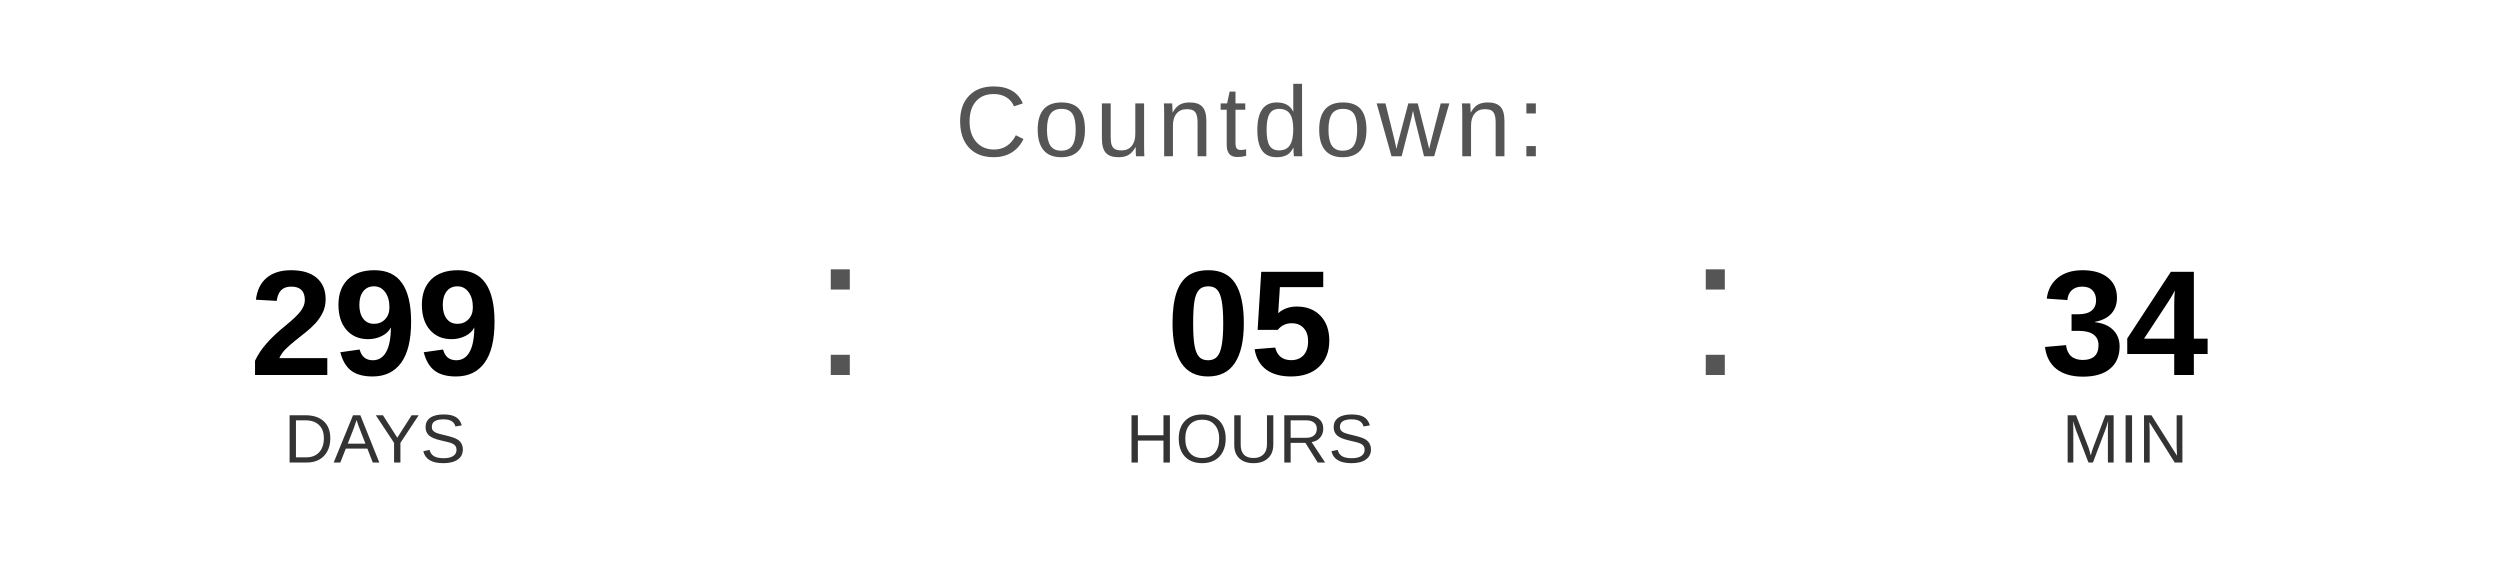
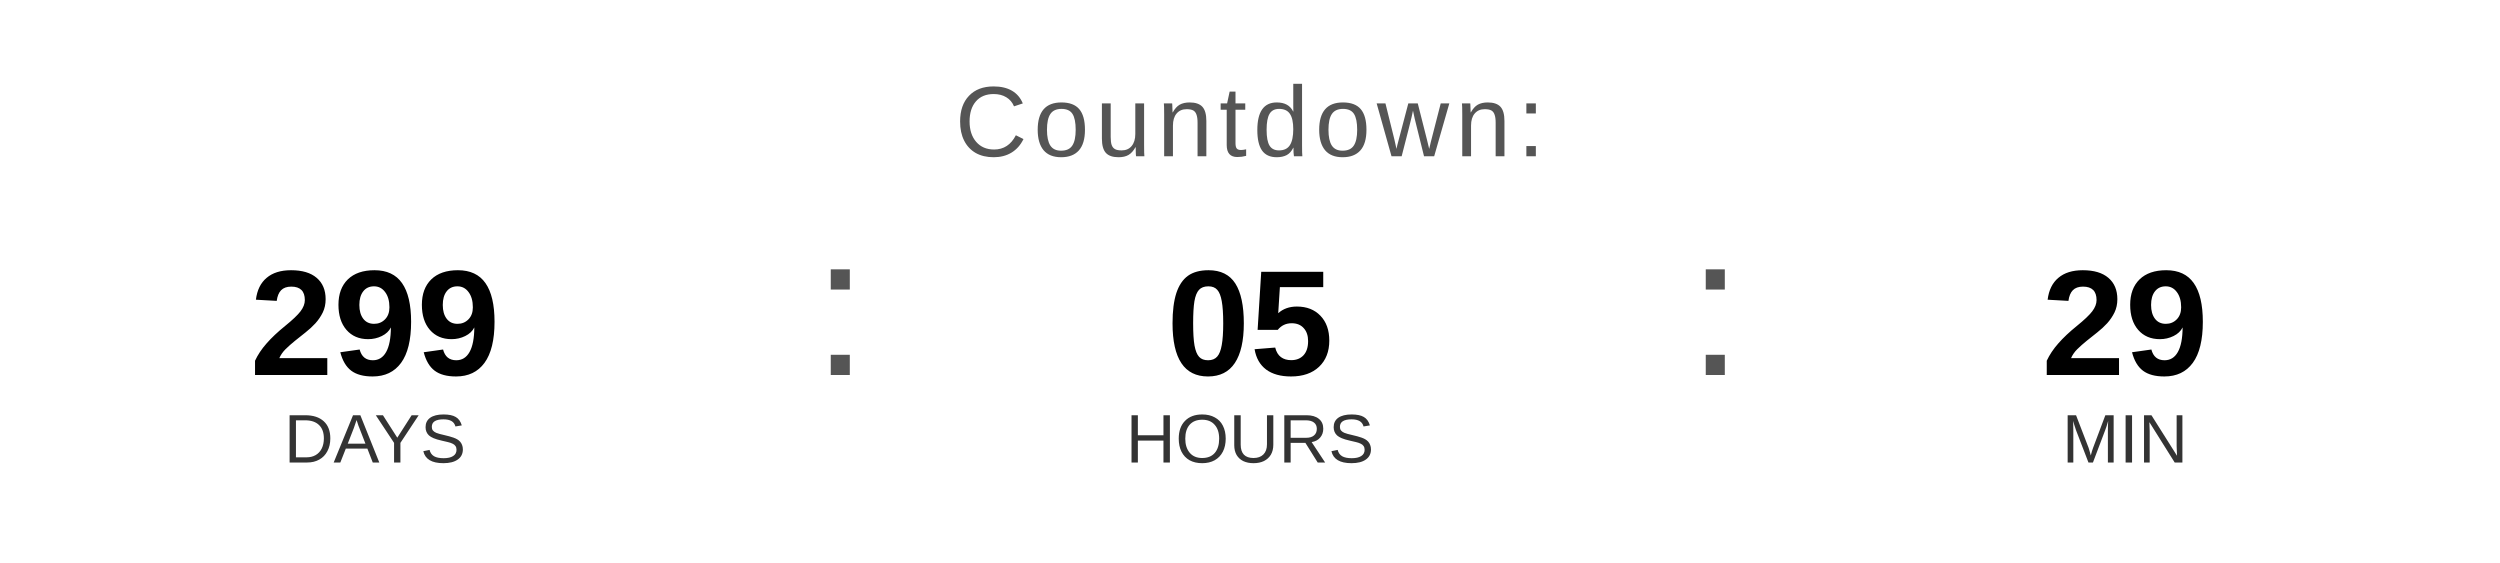
<svg xmlns="http://www.w3.org/2000/svg" width="400" height="90" viewBox="0 0 400 90">
  <text x="200" y="25" font-family="Arial, Helvetica, sans-serif" font-size="16" fill="#555555" text-anchor="middle" letter-spacing="1">
    Countdown:
  </text>
  <text x="60" y="60" font-family="Arial, Helvetica, sans-serif" font-size="24" font-weight="bold" fill="#000000" text-anchor="middle">299</text>
  <text x="60" y="74" font-family="Arial, Helvetica, sans-serif" font-size="11" fill="#333333" text-anchor="middle">DAYS</text>
  <text x="130" y="60" font-family="Arial, sans-serif" font-size="32" fill="#555555">:</text>
  <text x="200" y="60" font-family="Arial, Helvetica, sans-serif" font-size="24" font-weight="bold" fill="#000000" text-anchor="middle">05</text>
  <text x="200" y="74" font-family="Arial, Helvetica, sans-serif" font-size="11" fill="#333333" text-anchor="middle">HOURS</text>
  <text x="270" y="60" font-family="Arial, sans-serif" font-size="32" fill="#555555">:</text>
-   <text x="340" y="60" font-family="Arial, Helvetica, sans-serif" font-size="24" font-weight="bold" fill="#000000" text-anchor="middle">34</text>
+   <text x="340" y="60" font-family="Arial, Helvetica, sans-serif" font-size="24" font-weight="bold" fill="#000000" text-anchor="middle">29</text>
  <text x="340" y="74" font-family="Arial, Helvetica, sans-serif" font-size="11" fill="#333333" text-anchor="middle">MIN</text>
</svg>
